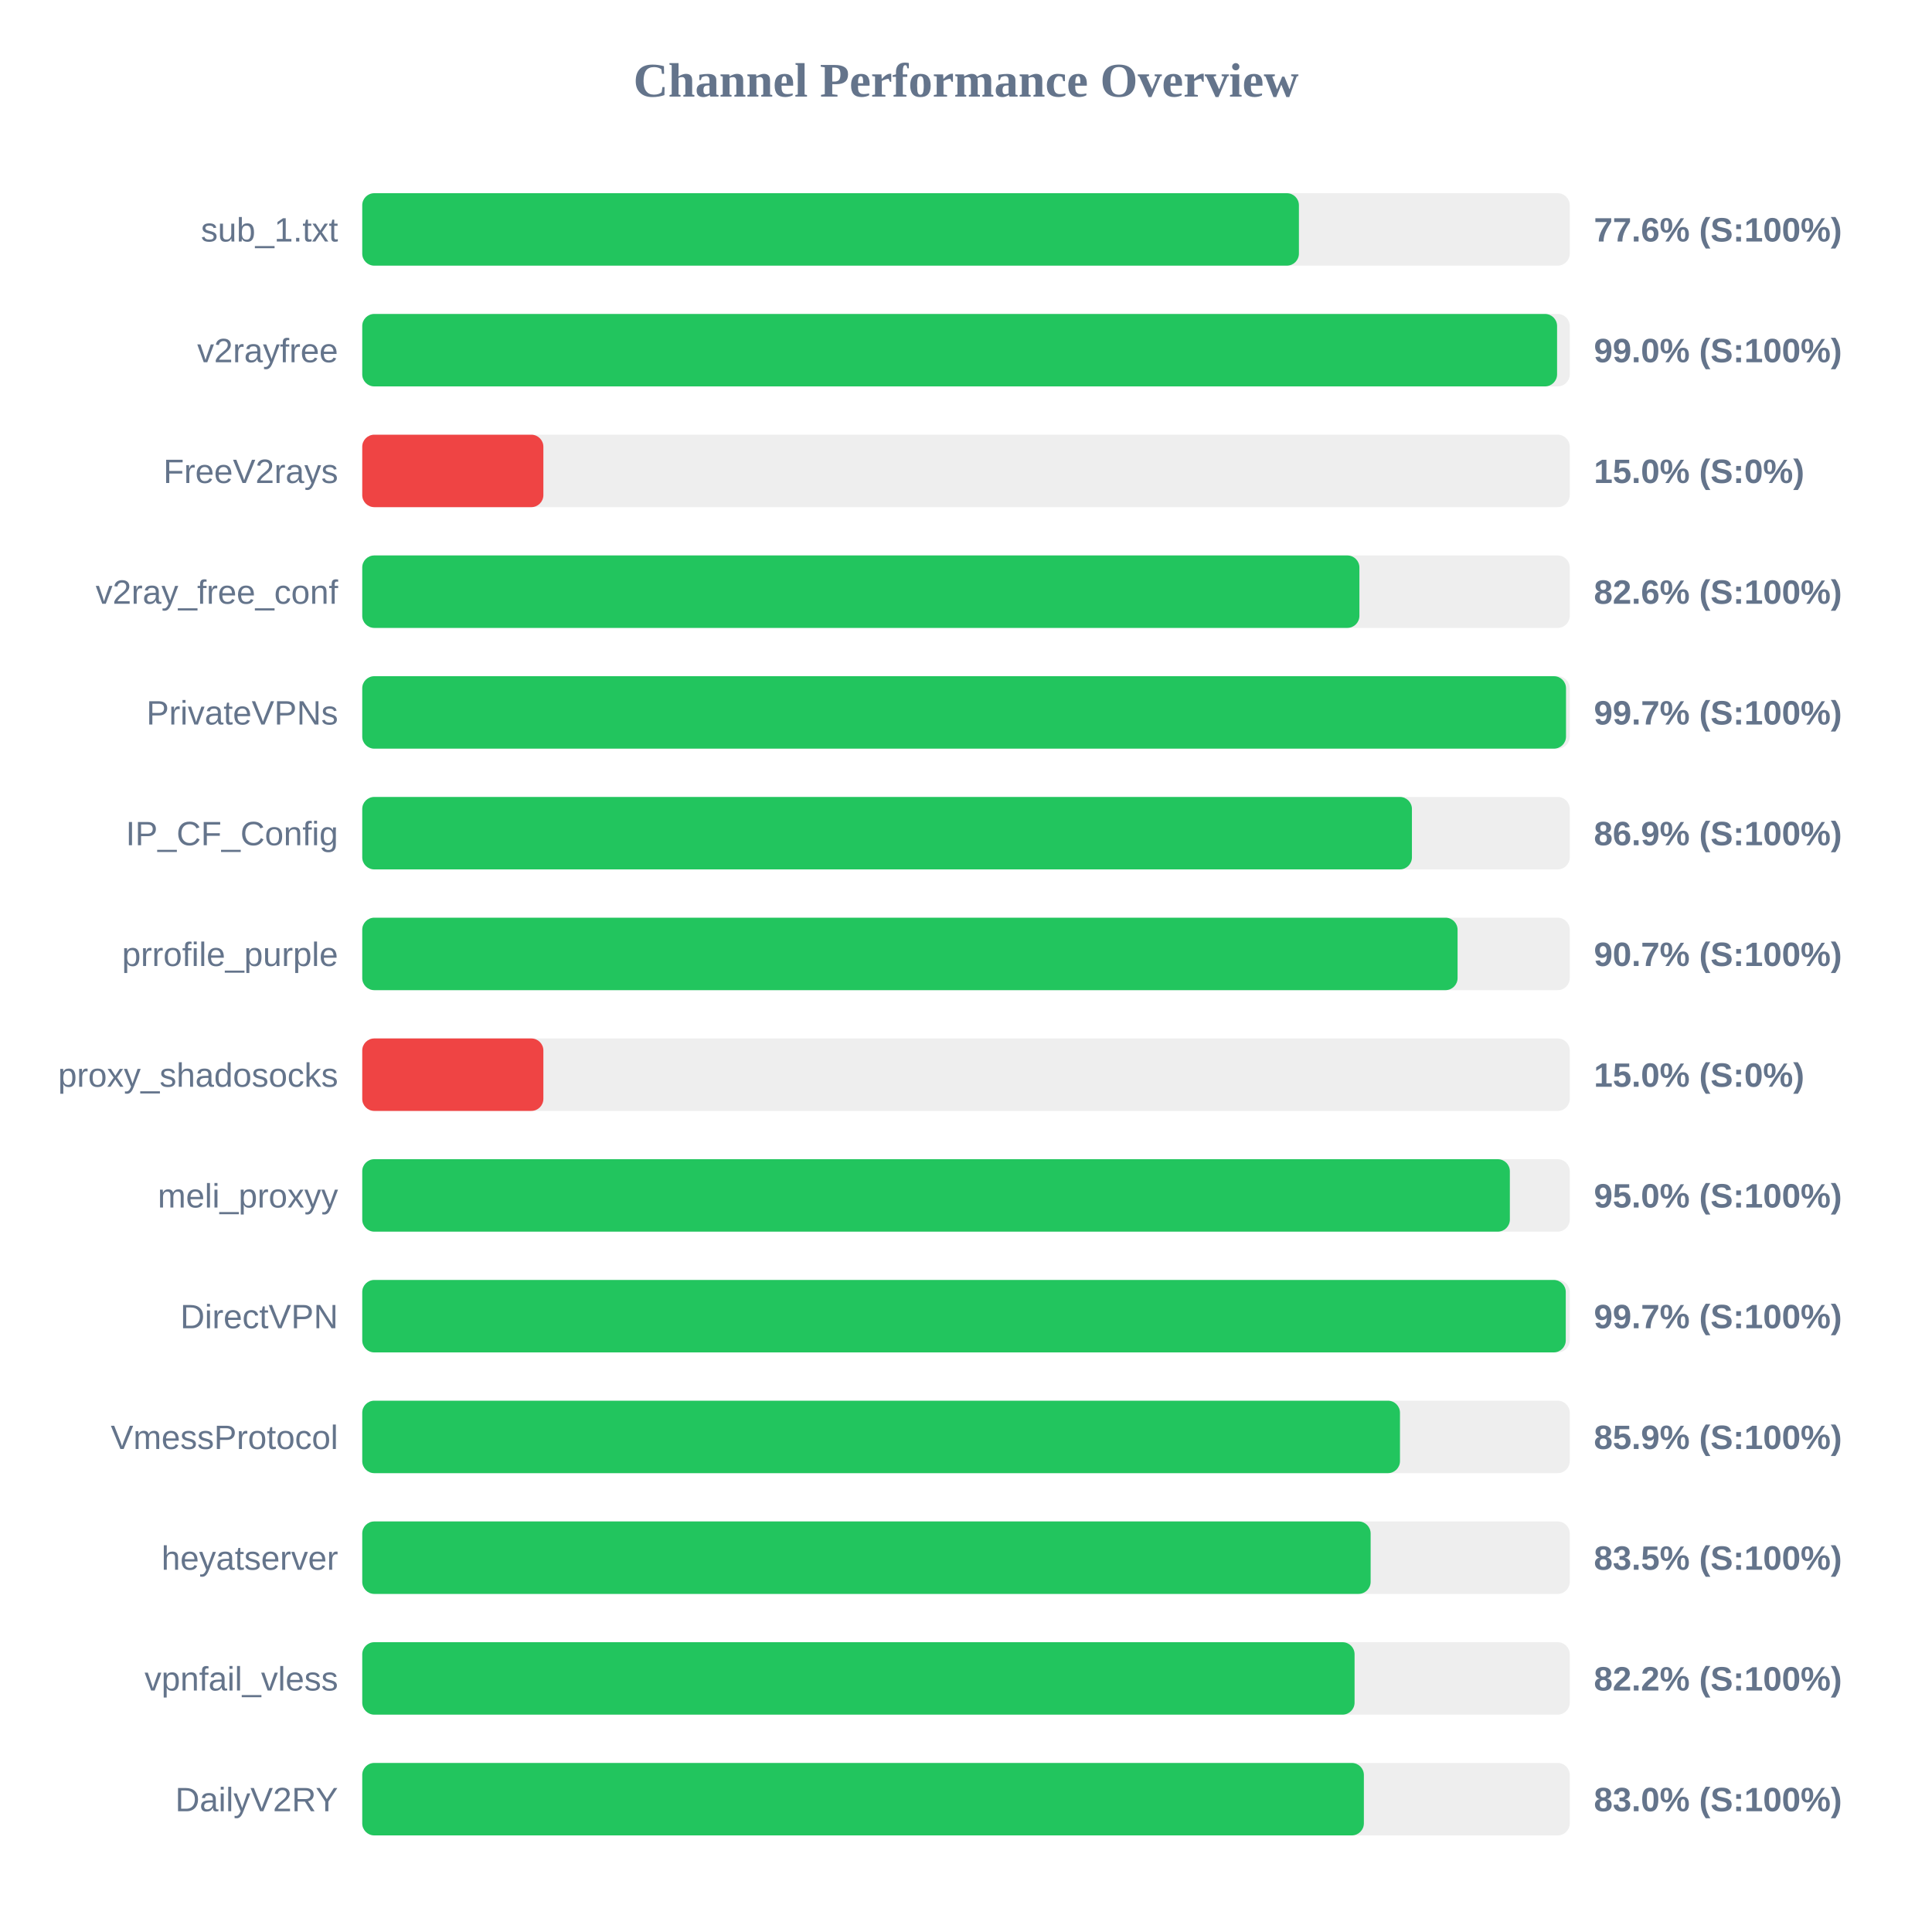
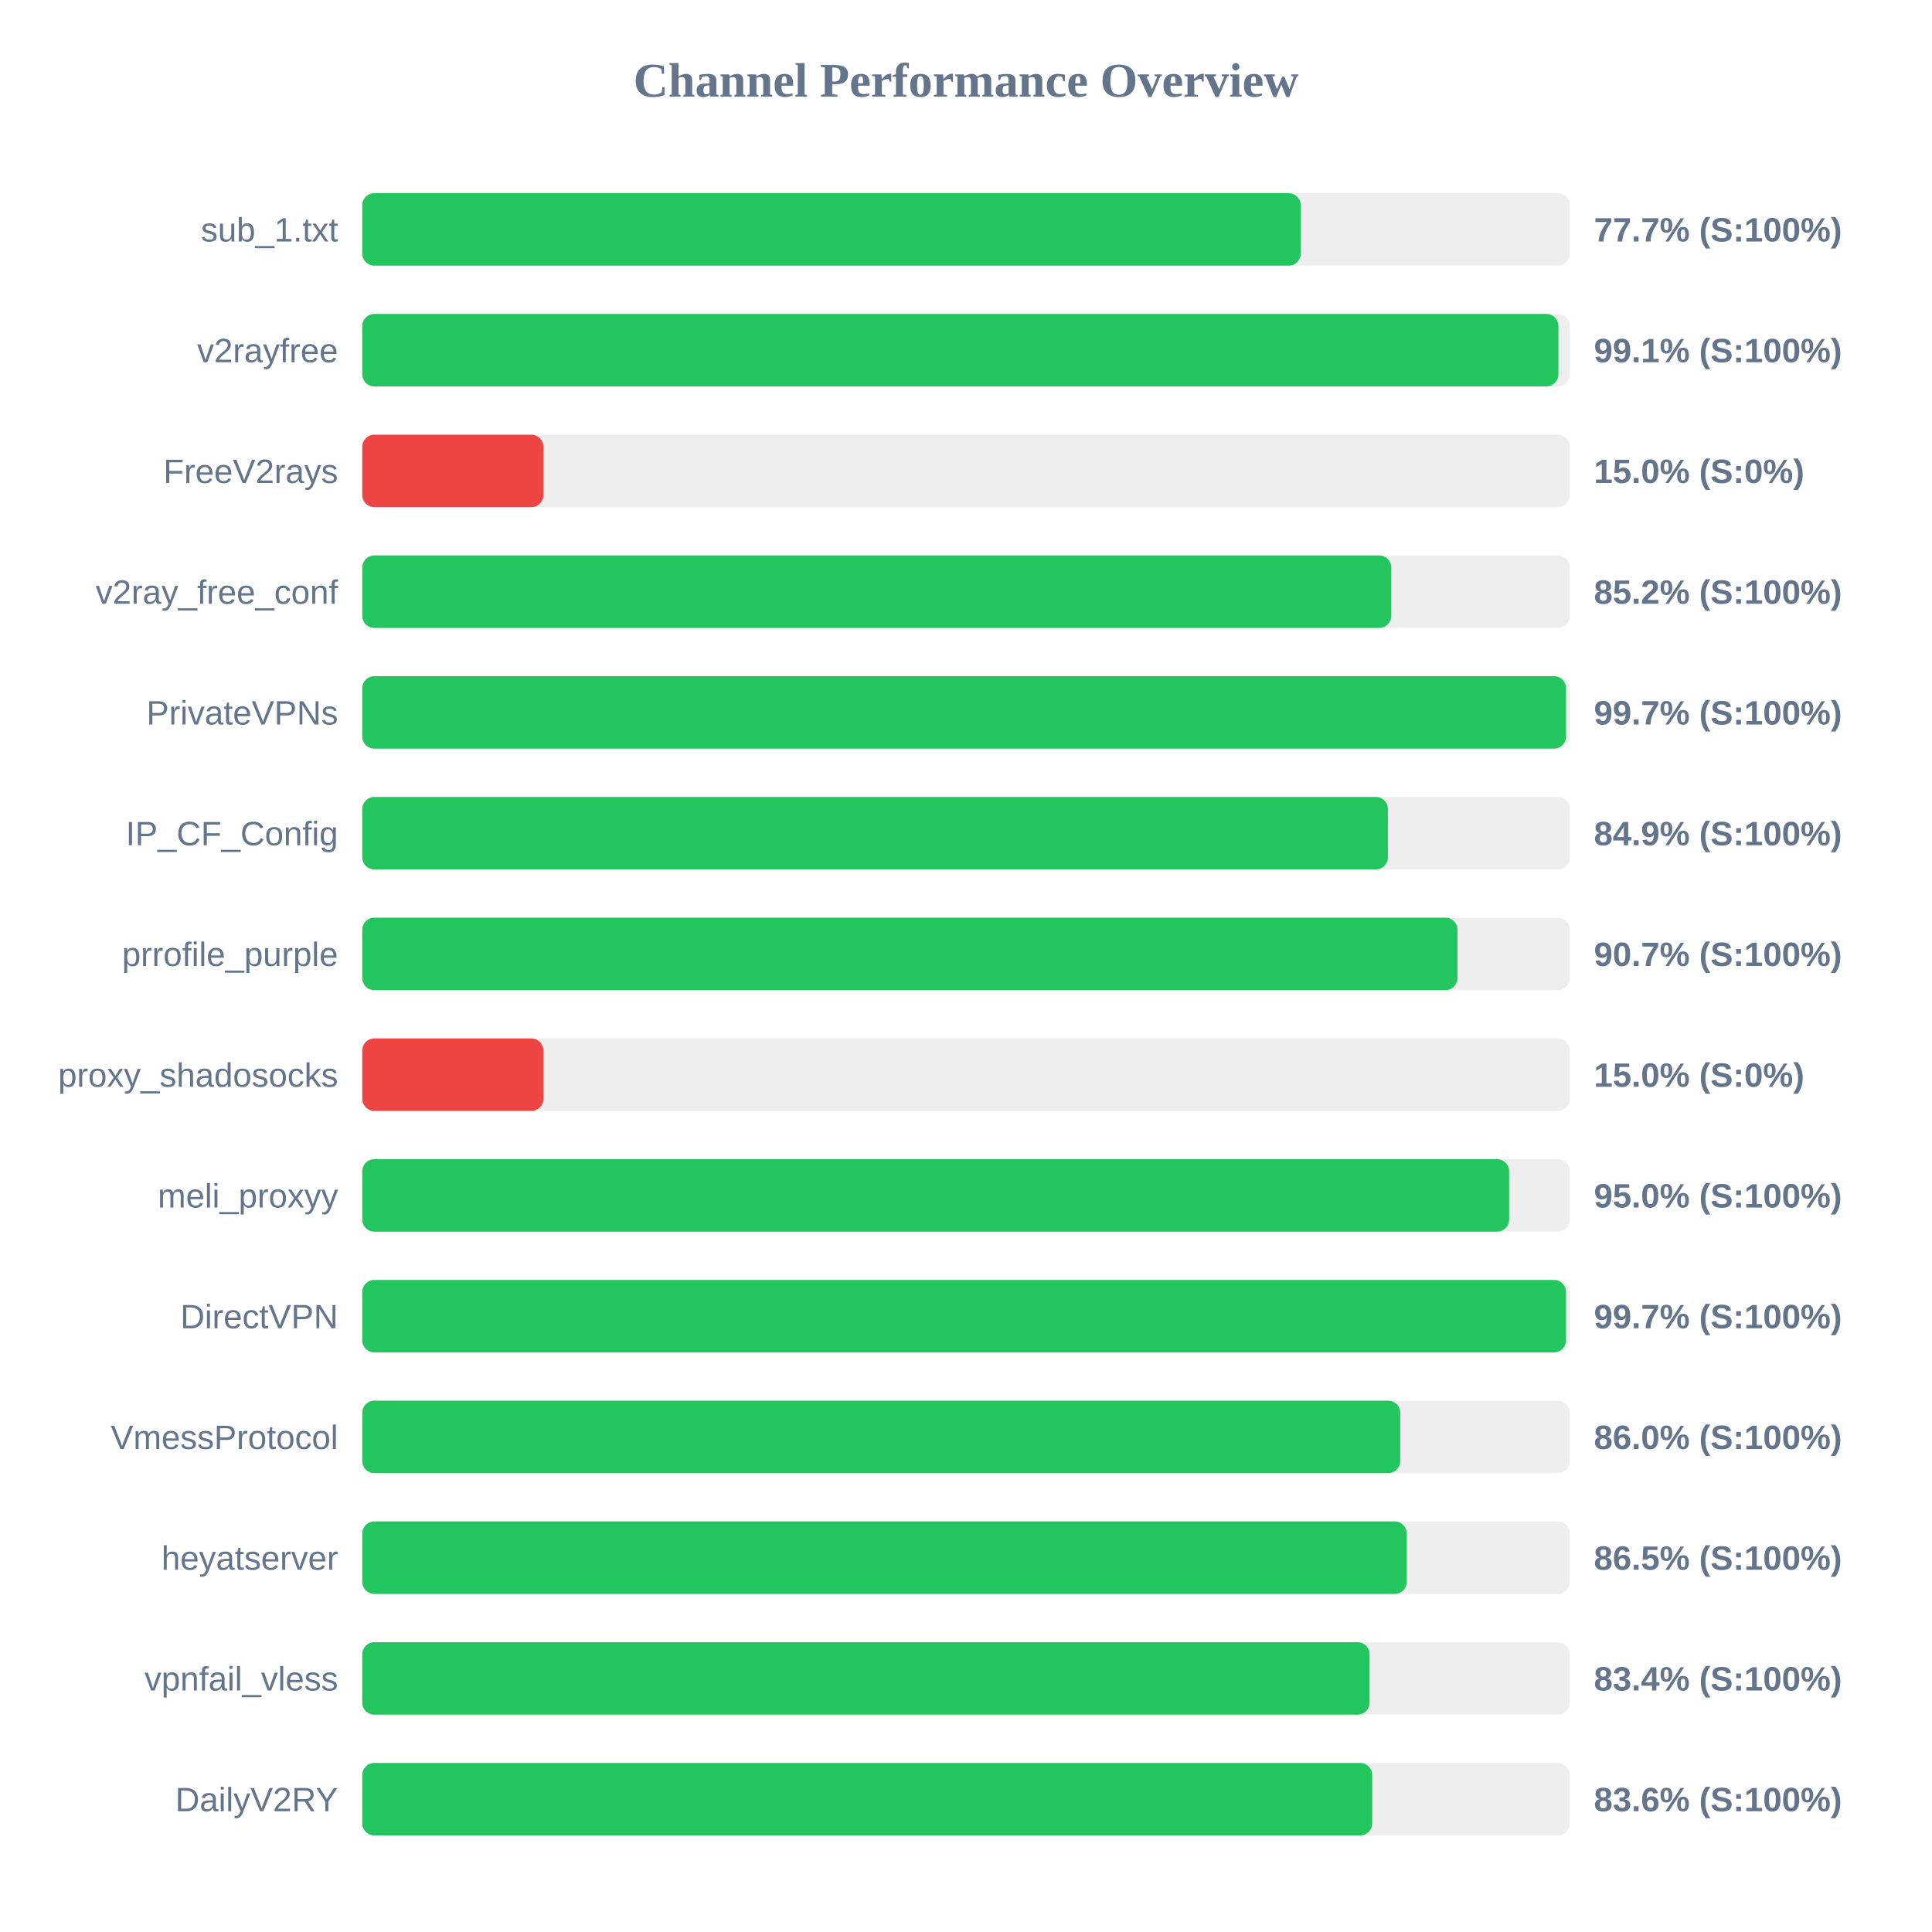
<svg xmlns="http://www.w3.org/2000/svg" width="800" height="800" version="1.1">
  <style>
        .row { font: 14px Arial; fill: #64748b; }
        .score { font: bold 14px Arial; fill: #64748b; }
    </style>
  <text x="400" y="40" text-anchor="middle" font-size="20px" font-weight="bold" fill="#64748b">Channel Performance Overview</text>
  <rect x="150" y="80" width="500" height="30" fill="#eee" rx="5" />
-   <rect x="150" y="80" width="387.85" height="30" fill="#22c55e" rx="5" />
+   <rect x="150" y="80" width="388.6" height="30" fill="#22c55e" rx="5" />
  <text x="140" y="100" text-anchor="end" class="row">sub_1.txt</text>
-   <text x="660" y="100" text-anchor="start" class="score">77.6% (S:100%)</text>
+   <text x="660" y="100" text-anchor="start" class="score">77.7% (S:100%)</text>
  <rect x="150" y="130" width="500" height="30" fill="#eee" rx="5" />
-   <rect x="150" y="130" width="494.75" height="30" fill="#22c55e" rx="5" />
+   <rect x="150" y="130" width="495.3" height="30" fill="#22c55e" rx="5" />
  <text x="140" y="150" text-anchor="end" class="row">v2rayfree</text>
-   <text x="660" y="150" text-anchor="start" class="score">99.0% (S:100%)</text>
+   <text x="660" y="150" text-anchor="start" class="score">99.1% (S:100%)</text>
  <rect x="150" y="180" width="500" height="30" fill="#eee" rx="5" />
  <rect x="150" y="180" width="75.0" height="30" fill="#ef4444" rx="5" />
  <text x="140" y="200" text-anchor="end" class="row">FreeV2rays</text>
  <text x="660" y="200" text-anchor="start" class="score">15.0% (S:0%)</text>
  <rect x="150" y="230" width="500" height="30" fill="#eee" rx="5" />
-   <rect x="150" y="230" width="412.9" height="30" fill="#22c55e" rx="5" />
+   <rect x="150" y="230" width="426.1" height="30" fill="#22c55e" rx="5" />
  <text x="140" y="250" text-anchor="end" class="row">v2ray_free_conf</text>
-   <text x="660" y="250" text-anchor="start" class="score">82.6% (S:100%)</text>
+   <text x="660" y="250" text-anchor="start" class="score">85.2% (S:100%)</text>
  <rect x="150" y="280" width="500" height="30" fill="#eee" rx="5" />
  <rect x="150" y="280" width="498.45" height="30" fill="#22c55e" rx="5" />
  <text x="140" y="300" text-anchor="end" class="row">PrivateVPNs</text>
  <text x="660" y="300" text-anchor="start" class="score">99.7% (S:100%)</text>
  <rect x="150" y="330" width="500" height="30" fill="#eee" rx="5" />
-   <rect x="150" y="330" width="434.65" height="30" fill="#22c55e" rx="5" />
+   <rect x="150" y="330" width="424.7" height="30" fill="#22c55e" rx="5" />
  <text x="140" y="350" text-anchor="end" class="row">IP_CF_Config</text>
-   <text x="660" y="350" text-anchor="start" class="score">86.9% (S:100%)</text>
+   <text x="660" y="350" text-anchor="start" class="score">84.9% (S:100%)</text>
  <rect x="150" y="380" width="500" height="30" fill="#eee" rx="5" />
-   <rect x="150" y="380" width="453.55" height="30" fill="#22c55e" rx="5" />
+   <rect x="150" y="380" width="453.5" height="30" fill="#22c55e" rx="5" />
  <text x="140" y="400" text-anchor="end" class="row">prrofile_purple</text>
  <text x="660" y="400" text-anchor="start" class="score">90.7% (S:100%)</text>
  <rect x="150" y="430" width="500" height="30" fill="#eee" rx="5" />
  <rect x="150" y="430" width="75.0" height="30" fill="#ef4444" rx="5" />
  <text x="140" y="450" text-anchor="end" class="row">proxy_shadosocks</text>
  <text x="660" y="450" text-anchor="start" class="score">15.0% (S:0%)</text>
  <rect x="150" y="480" width="500" height="30" fill="#eee" rx="5" />
-   <rect x="150" y="480" width="475.2" height="30" fill="#22c55e" rx="5" />
+   <rect x="150" y="480" width="474.9" height="30" fill="#22c55e" rx="5" />
  <text x="140" y="500" text-anchor="end" class="row">meli_proxyy</text>
  <text x="660" y="500" text-anchor="start" class="score">95.0% (S:100%)</text>
  <rect x="150" y="530" width="500" height="30" fill="#eee" rx="5" />
-   <rect x="150" y="530" width="498.35" height="30" fill="#22c55e" rx="5" />
+   <rect x="150" y="530" width="498.45" height="30" fill="#22c55e" rx="5" />
  <text x="140" y="550" text-anchor="end" class="row">DirectVPN</text>
  <text x="660" y="550" text-anchor="start" class="score">99.7% (S:100%)</text>
  <rect x="150" y="580" width="500" height="30" fill="#eee" rx="5" />
-   <rect x="150" y="580" width="429.7" height="30" fill="#22c55e" rx="5" />
+   <rect x="150" y="580" width="429.8" height="30" fill="#22c55e" rx="5" />
  <text x="140" y="600" text-anchor="end" class="row">VmessProtocol</text>
-   <text x="660" y="600" text-anchor="start" class="score">85.9% (S:100%)</text>
+   <text x="660" y="600" text-anchor="start" class="score">86.0% (S:100%)</text>
  <rect x="150" y="630" width="500" height="30" fill="#eee" rx="5" />
-   <rect x="150" y="630" width="417.55" height="30" fill="#22c55e" rx="5" />
+   <rect x="150" y="630" width="432.5" height="30" fill="#22c55e" rx="5" />
  <text x="140" y="650" text-anchor="end" class="row">heyatserver</text>
-   <text x="660" y="650" text-anchor="start" class="score">83.5% (S:100%)</text>
+   <text x="660" y="650" text-anchor="start" class="score">86.5% (S:100%)</text>
  <rect x="150" y="680" width="500" height="30" fill="#eee" rx="5" />
-   <rect x="150" y="680" width="410.9" height="30" fill="#22c55e" rx="5" />
+   <rect x="150" y="680" width="417.1" height="30" fill="#22c55e" rx="5" />
  <text x="140" y="700" text-anchor="end" class="row">vpnfail_vless</text>
-   <text x="660" y="700" text-anchor="start" class="score">82.2% (S:100%)</text>
+   <text x="660" y="700" text-anchor="start" class="score">83.4% (S:100%)</text>
  <rect x="150" y="730" width="500" height="30" fill="#eee" rx="5" />
-   <rect x="150" y="730" width="414.75" height="30" fill="#22c55e" rx="5" />
+   <rect x="150" y="730" width="418.2" height="30" fill="#22c55e" rx="5" />
  <text x="140" y="750" text-anchor="end" class="row">DailyV2RY</text>
-   <text x="660" y="750" text-anchor="start" class="score">83.0% (S:100%)</text>
+   <text x="660" y="750" text-anchor="start" class="score">83.6% (S:100%)</text>
</svg>
